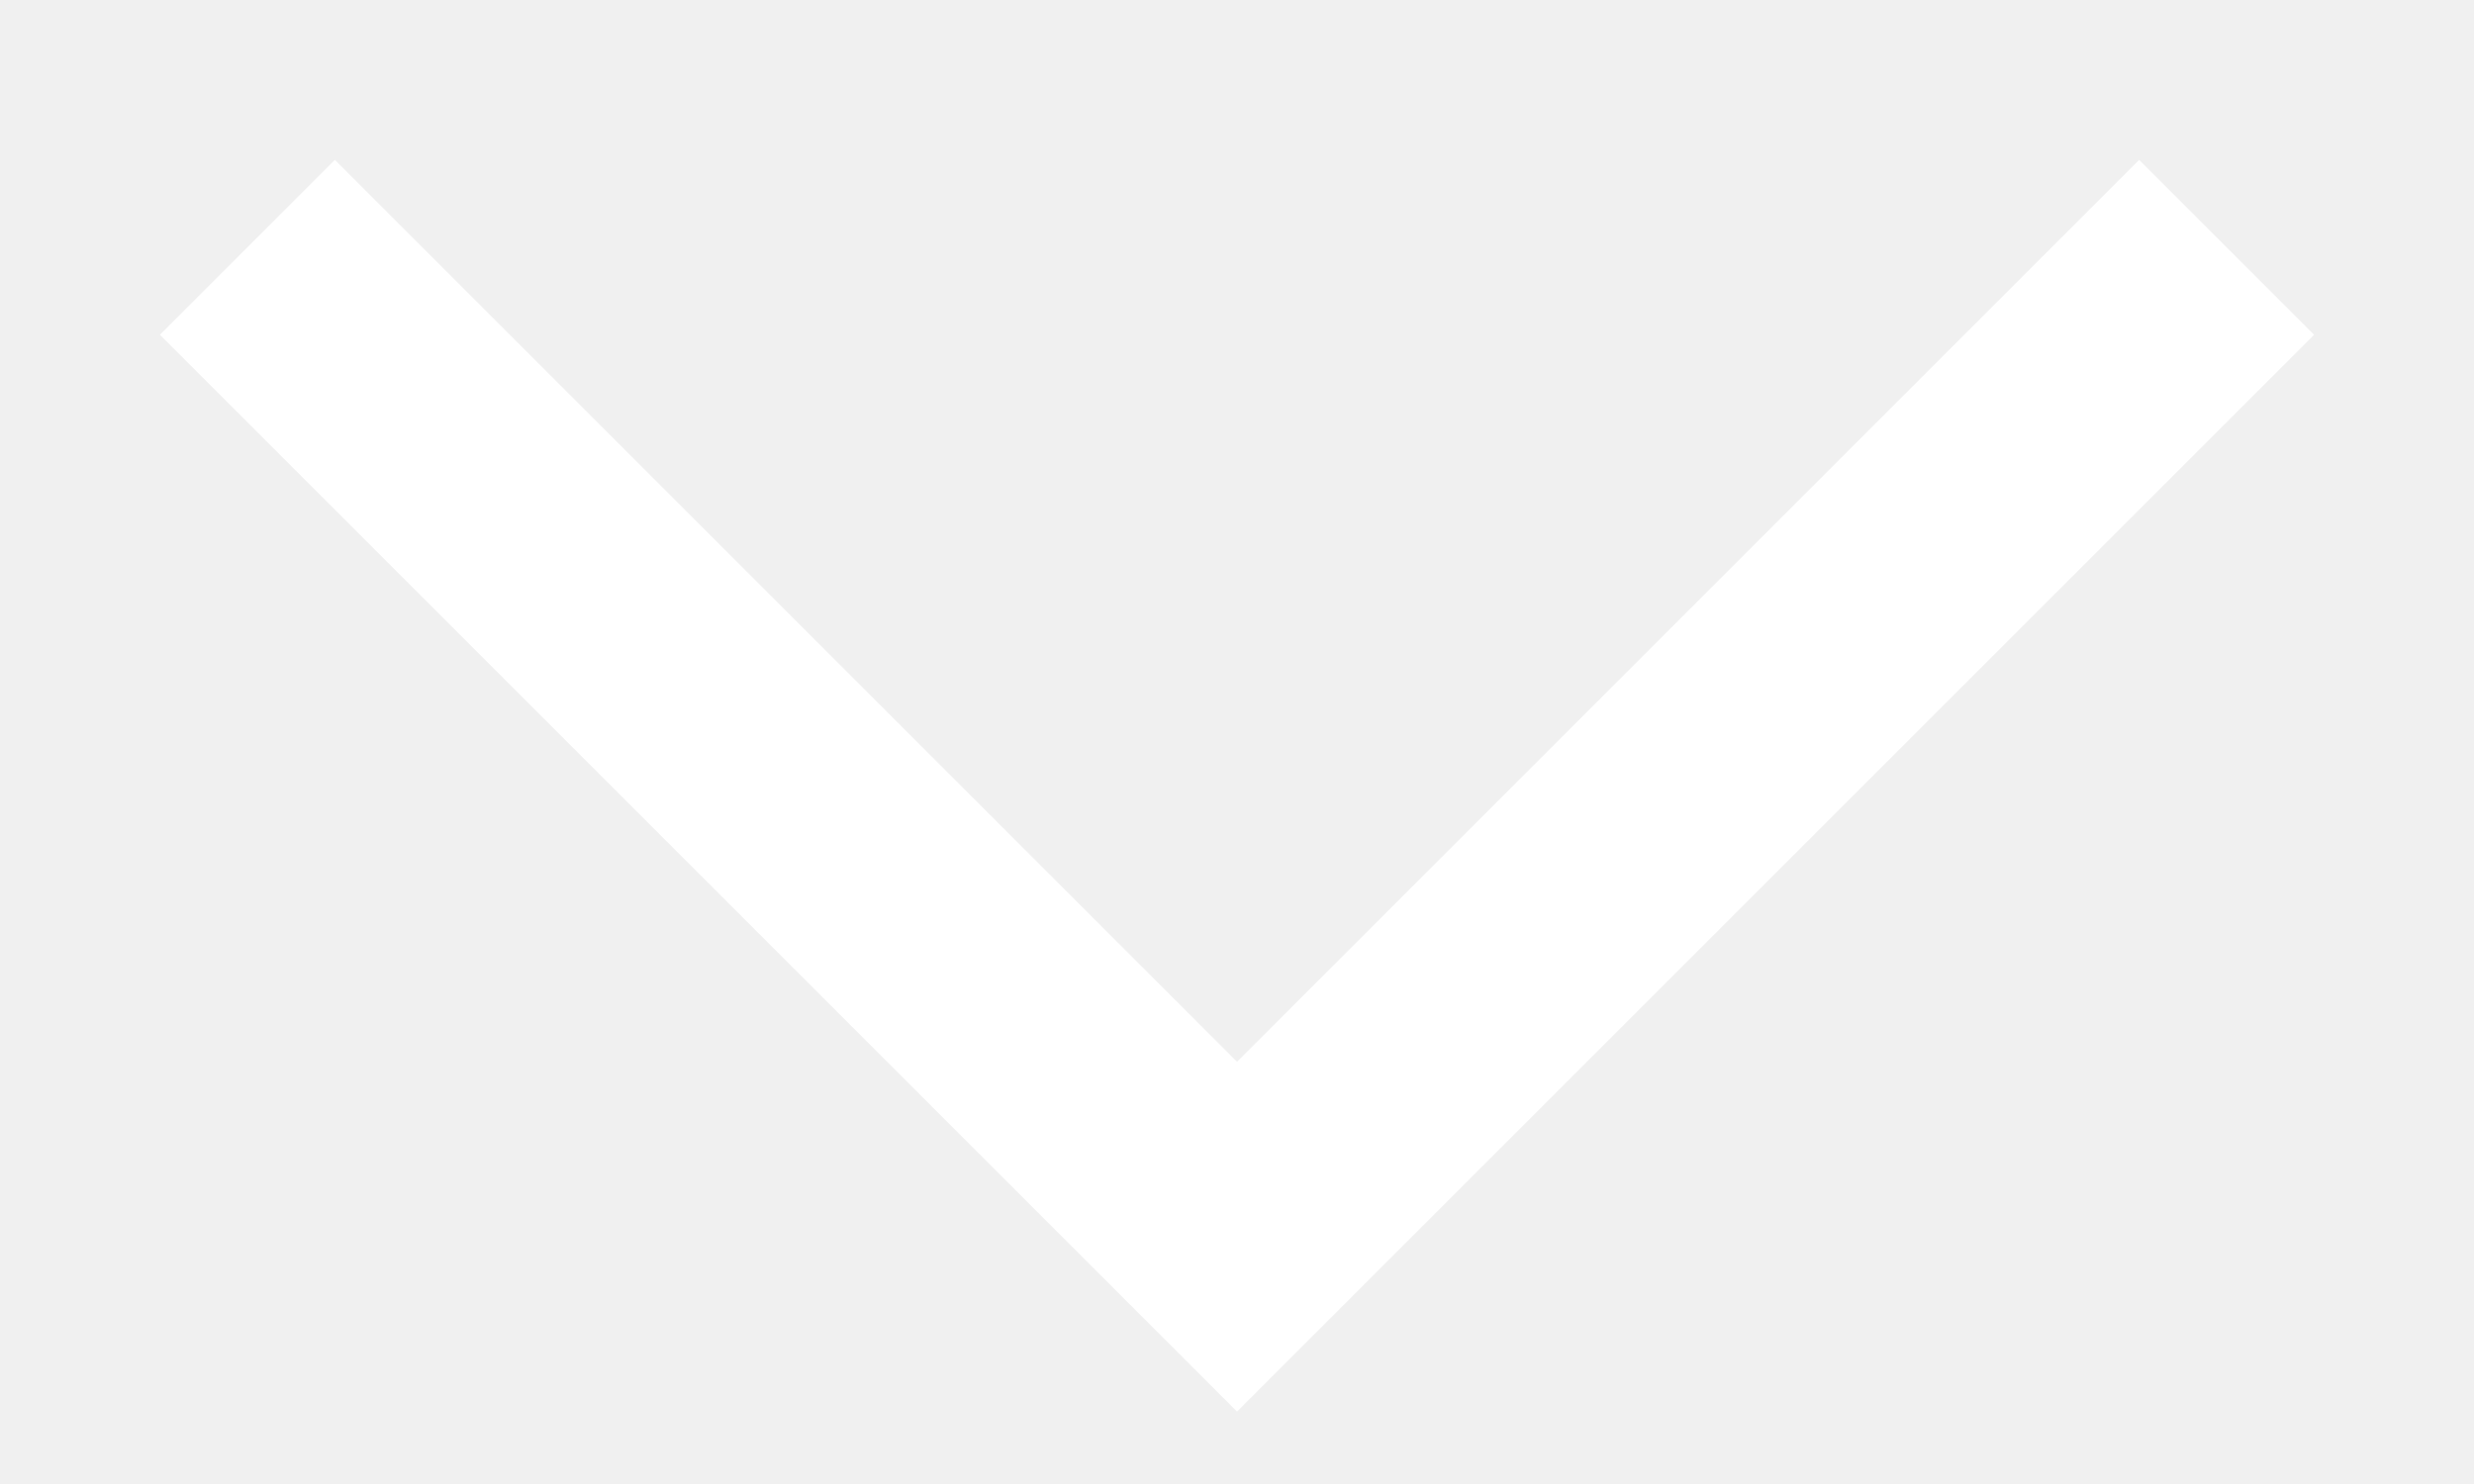
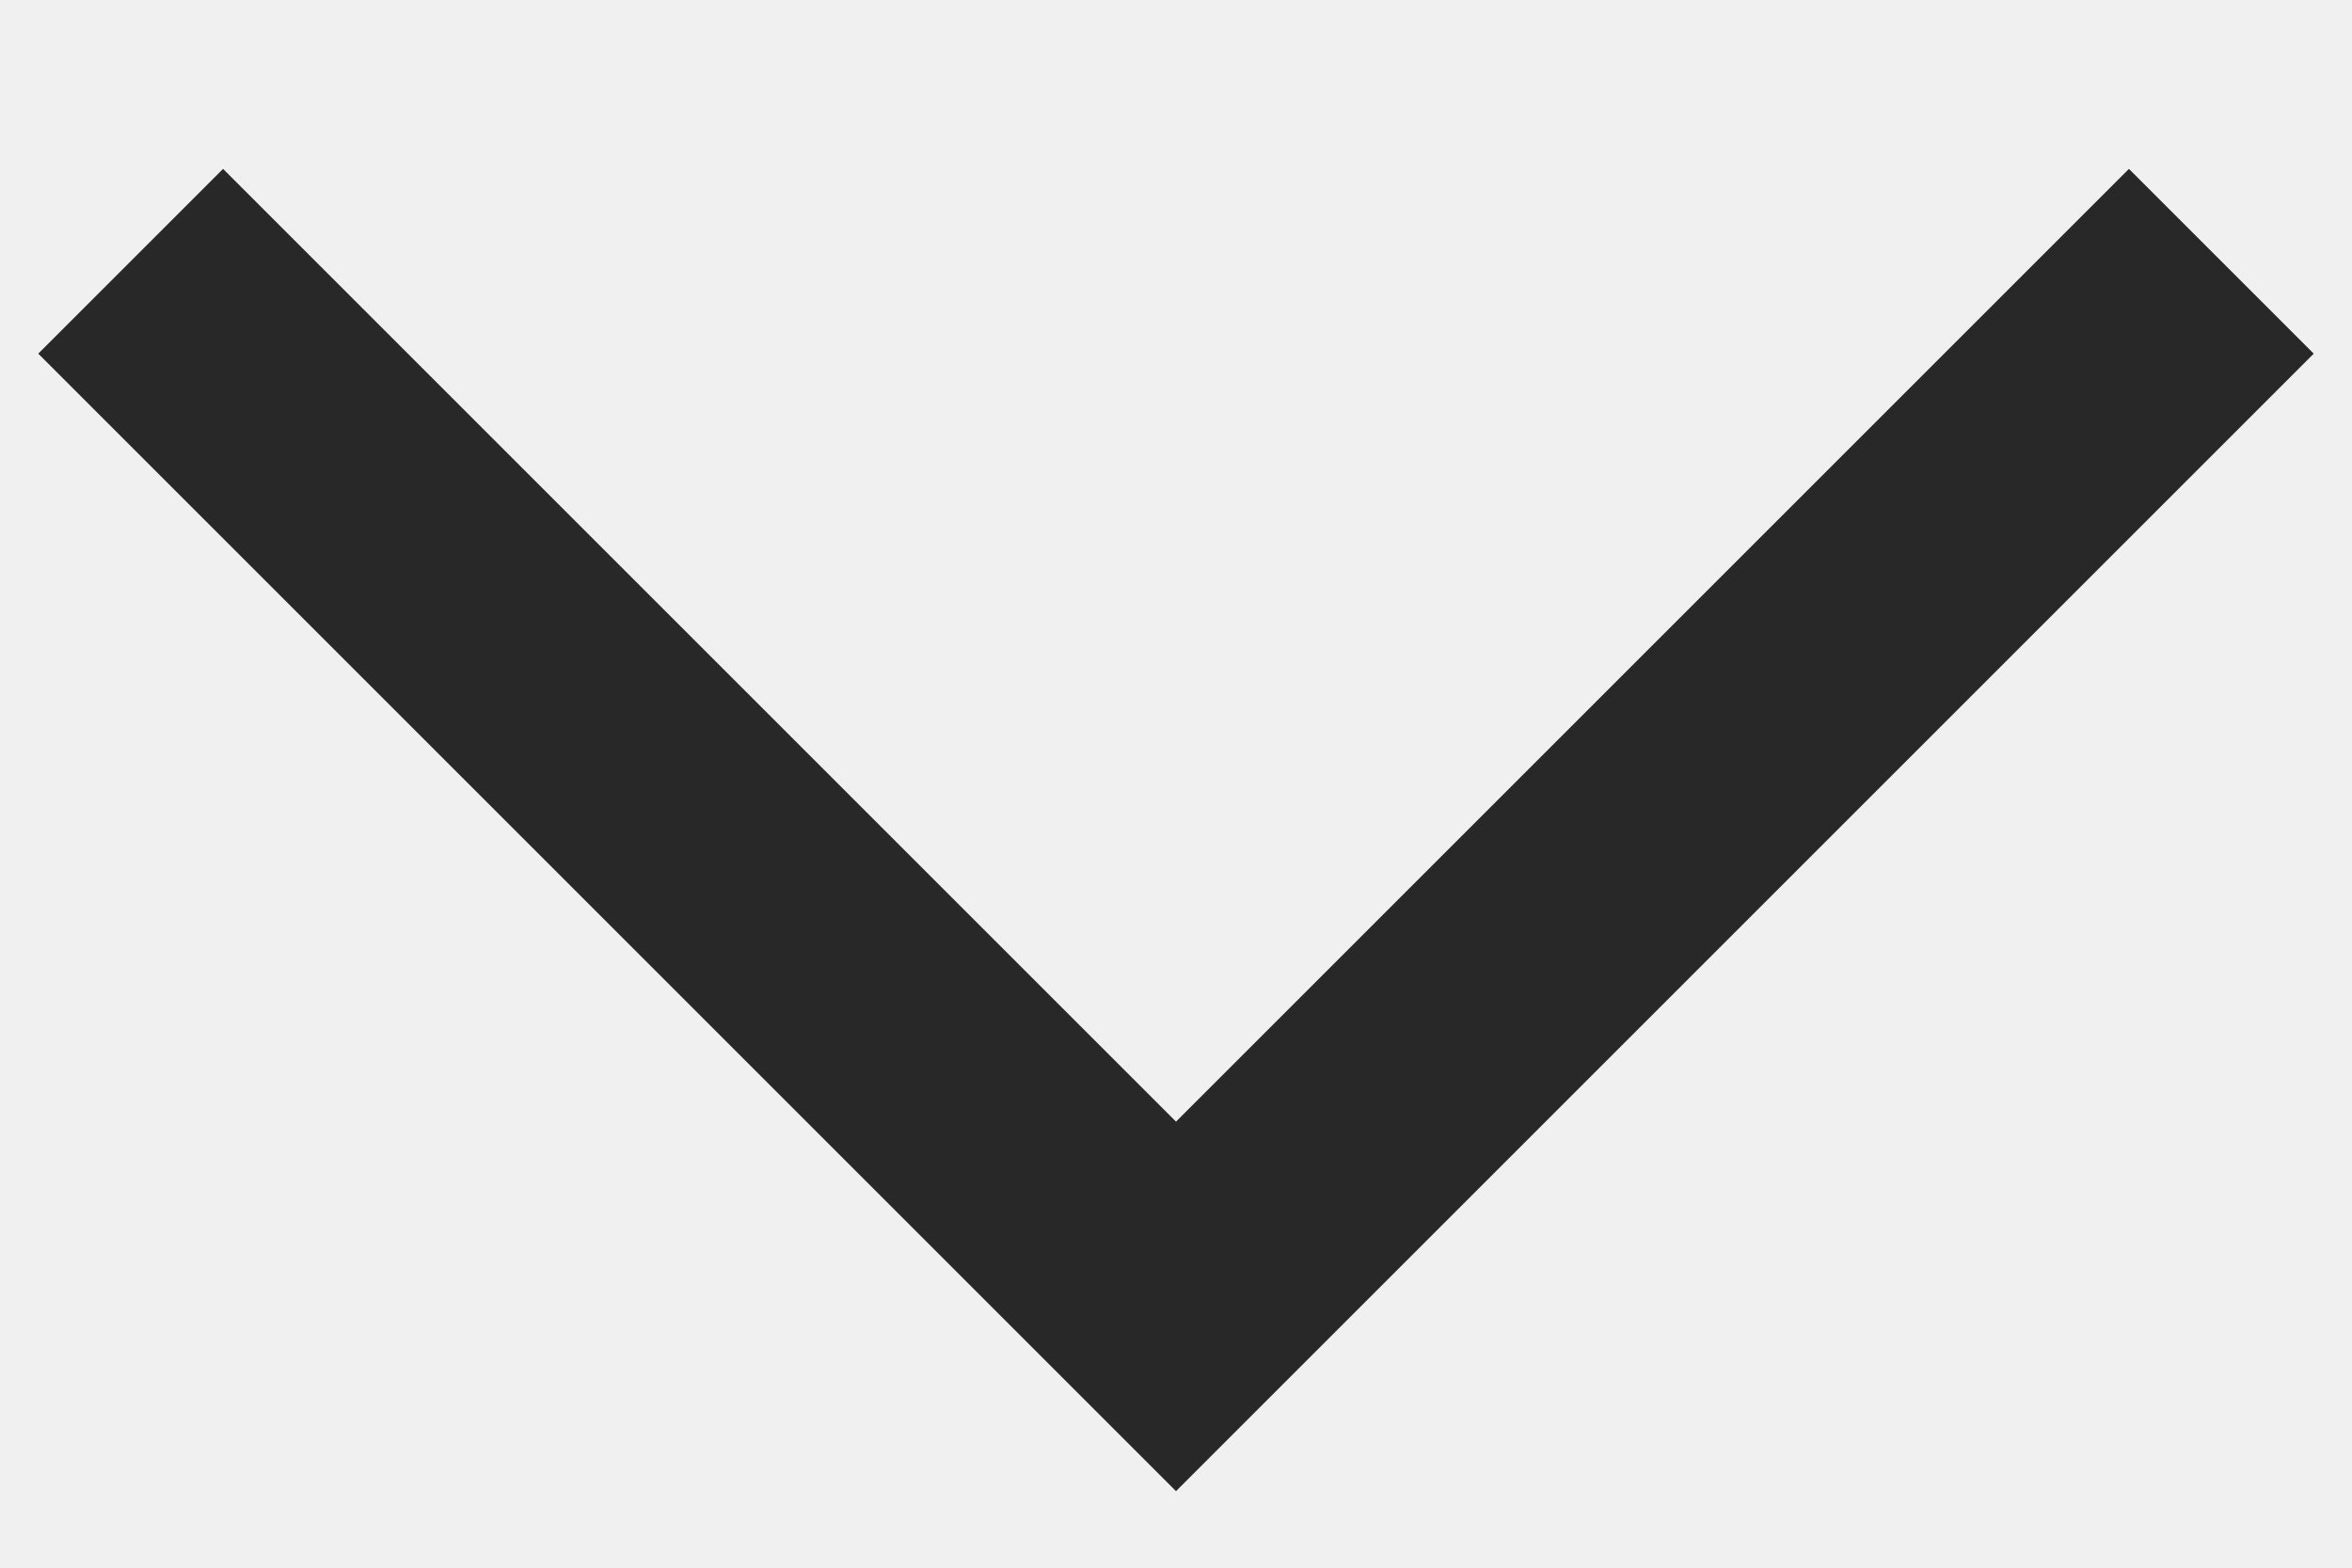
- <svg xmlns="http://www.w3.org/2000/svg" width="10" height="6" viewBox="0 0 10 6" fill="none">
-   <path d="M1 1L5 5L9 1" stroke="white" />
+ <svg xmlns="http://www.w3.org/2000/svg" width="9" height="6" viewBox="0 0 9 6" fill="none">
+   <path d="M0.5 1L4.5 5L8.5 1" stroke="#282828" />
</svg>
